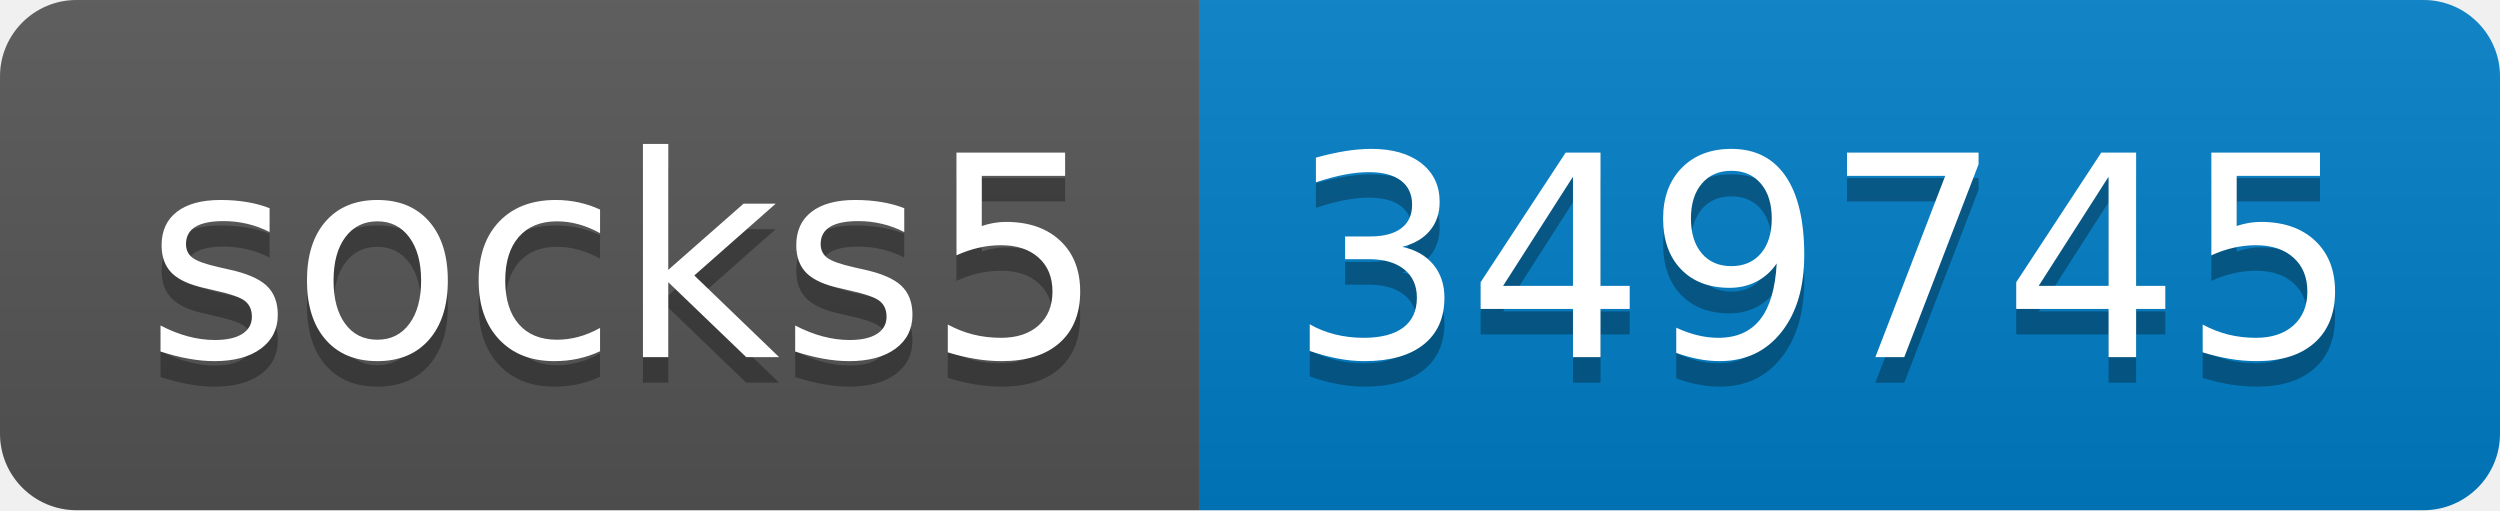
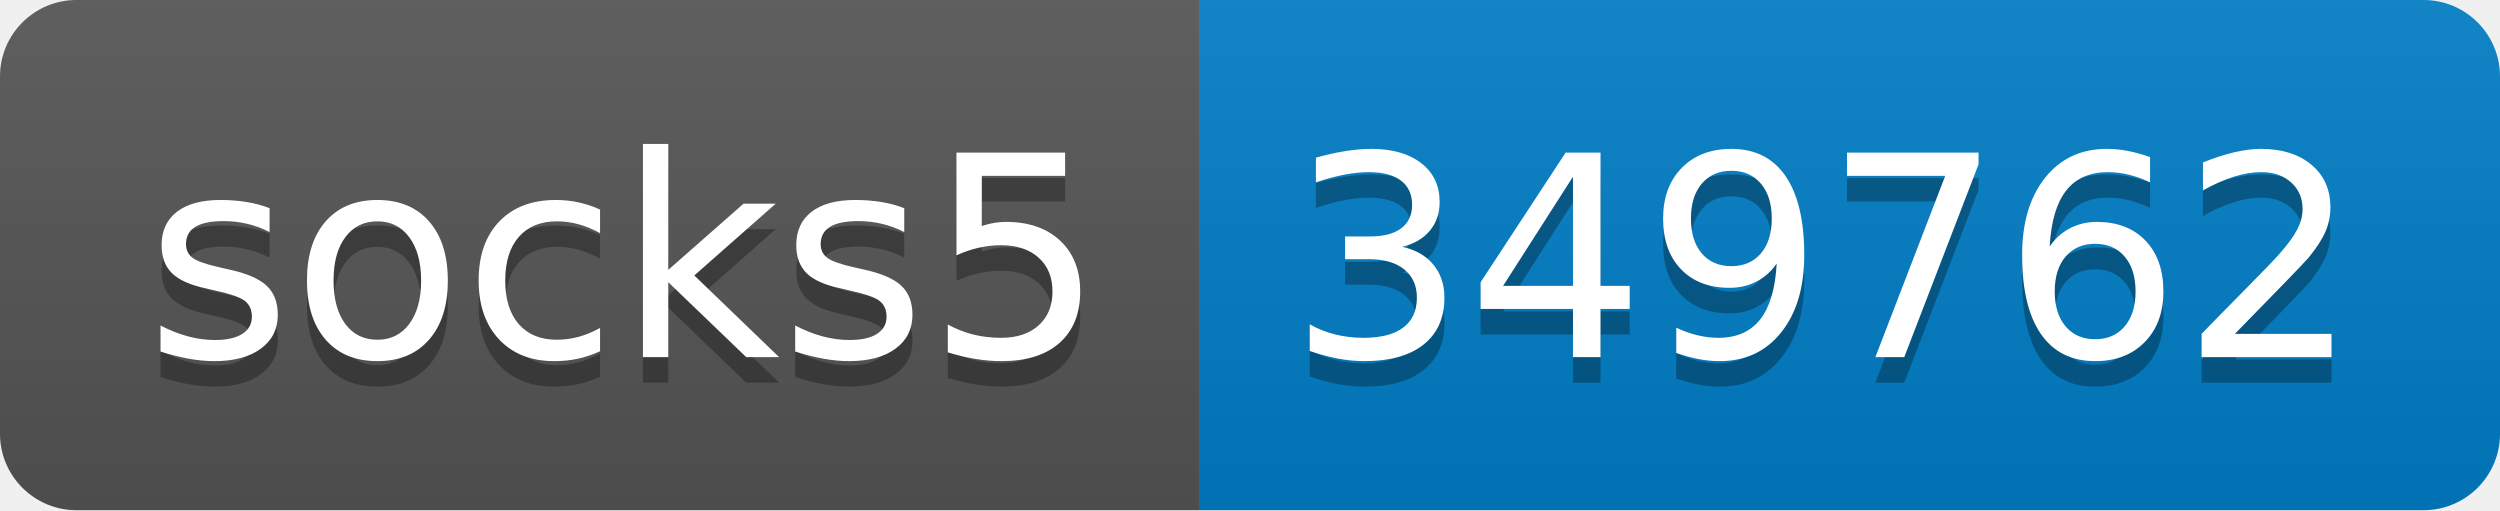
- <svg xmlns="http://www.w3.org/2000/svg" width="98" height="20" role="img" aria-label="socks5: 349745">
+ <svg xmlns="http://www.w3.org/2000/svg" width="98" height="20" role="img" aria-label="socks5: 349762">
  <linearGradient id="s" x2="0" y2="100%">
    <stop offset="0" stop-color="#bbb" stop-opacity=".1" />
    <stop offset="1" stop-opacity=".1" />
  </linearGradient>
  <clipPath id="r">
    <rect width="98" height="20" rx="3" fill="#fff" />
  </clipPath>
  <g clip-path="url(#r)">
    <rect width="47" height="20" fill="#555" />
    <rect x="47" width="51" height="20" fill="#007ec6" />
    <rect width="98" height="20" fill="url(#s)" />
  </g>
  <g fill="#fff" text-anchor="middle" font-family="Verdana,Geneva,DejaVu Sans,sans-serif" text-rendering="geometricPrecision" font-size="110">
    <text aria-hidden="true" x="245" y="150" fill="#010101" fill-opacity=".3" transform="scale(.1)" textLength="370">socks5</text>
    <text x="245" y="140" transform="scale(.1)" fill="#fff" textLength="370">socks5</text>
-     <text aria-hidden="true" x="715" y="150" fill="#010101" fill-opacity=".3" transform="scale(.1)" textLength="410">349745</text>
-     <text x="715" y="140" transform="scale(.1)" fill="#fff" textLength="410">349745</text>
+     <text aria-hidden="true" x="715" y="150" fill="#010101" fill-opacity=".3" transform="scale(.1)" textLength="410">349762</text>
+     <text x="715" y="140" transform="scale(.1)" fill="#fff" textLength="410">349762</text>
  </g>
</svg>
